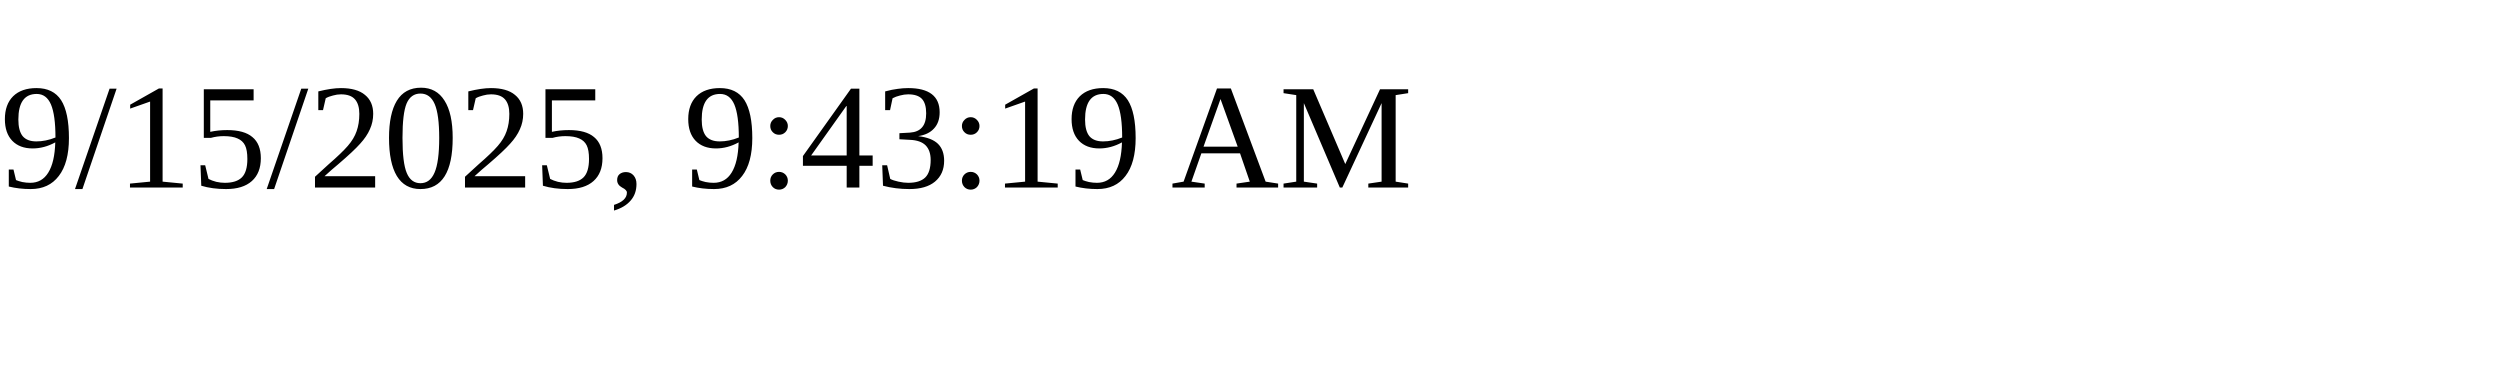
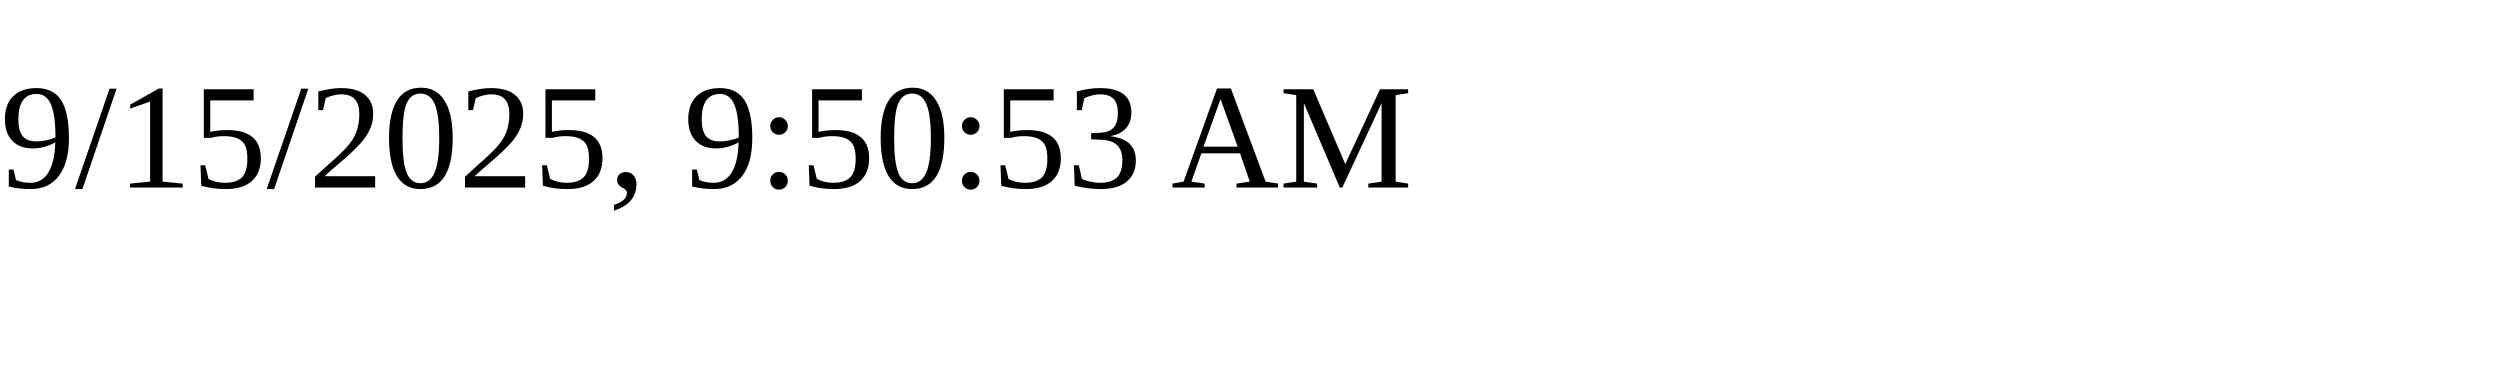
<svg xmlns="http://www.w3.org/2000/svg" height="30" width="200">
-   <text x="0" y="15">9/15/2025, 9:43:19 AM</text>
+   <text x="0" y="15">9/15/2025, 9:50:53 AM</text>
</svg>
